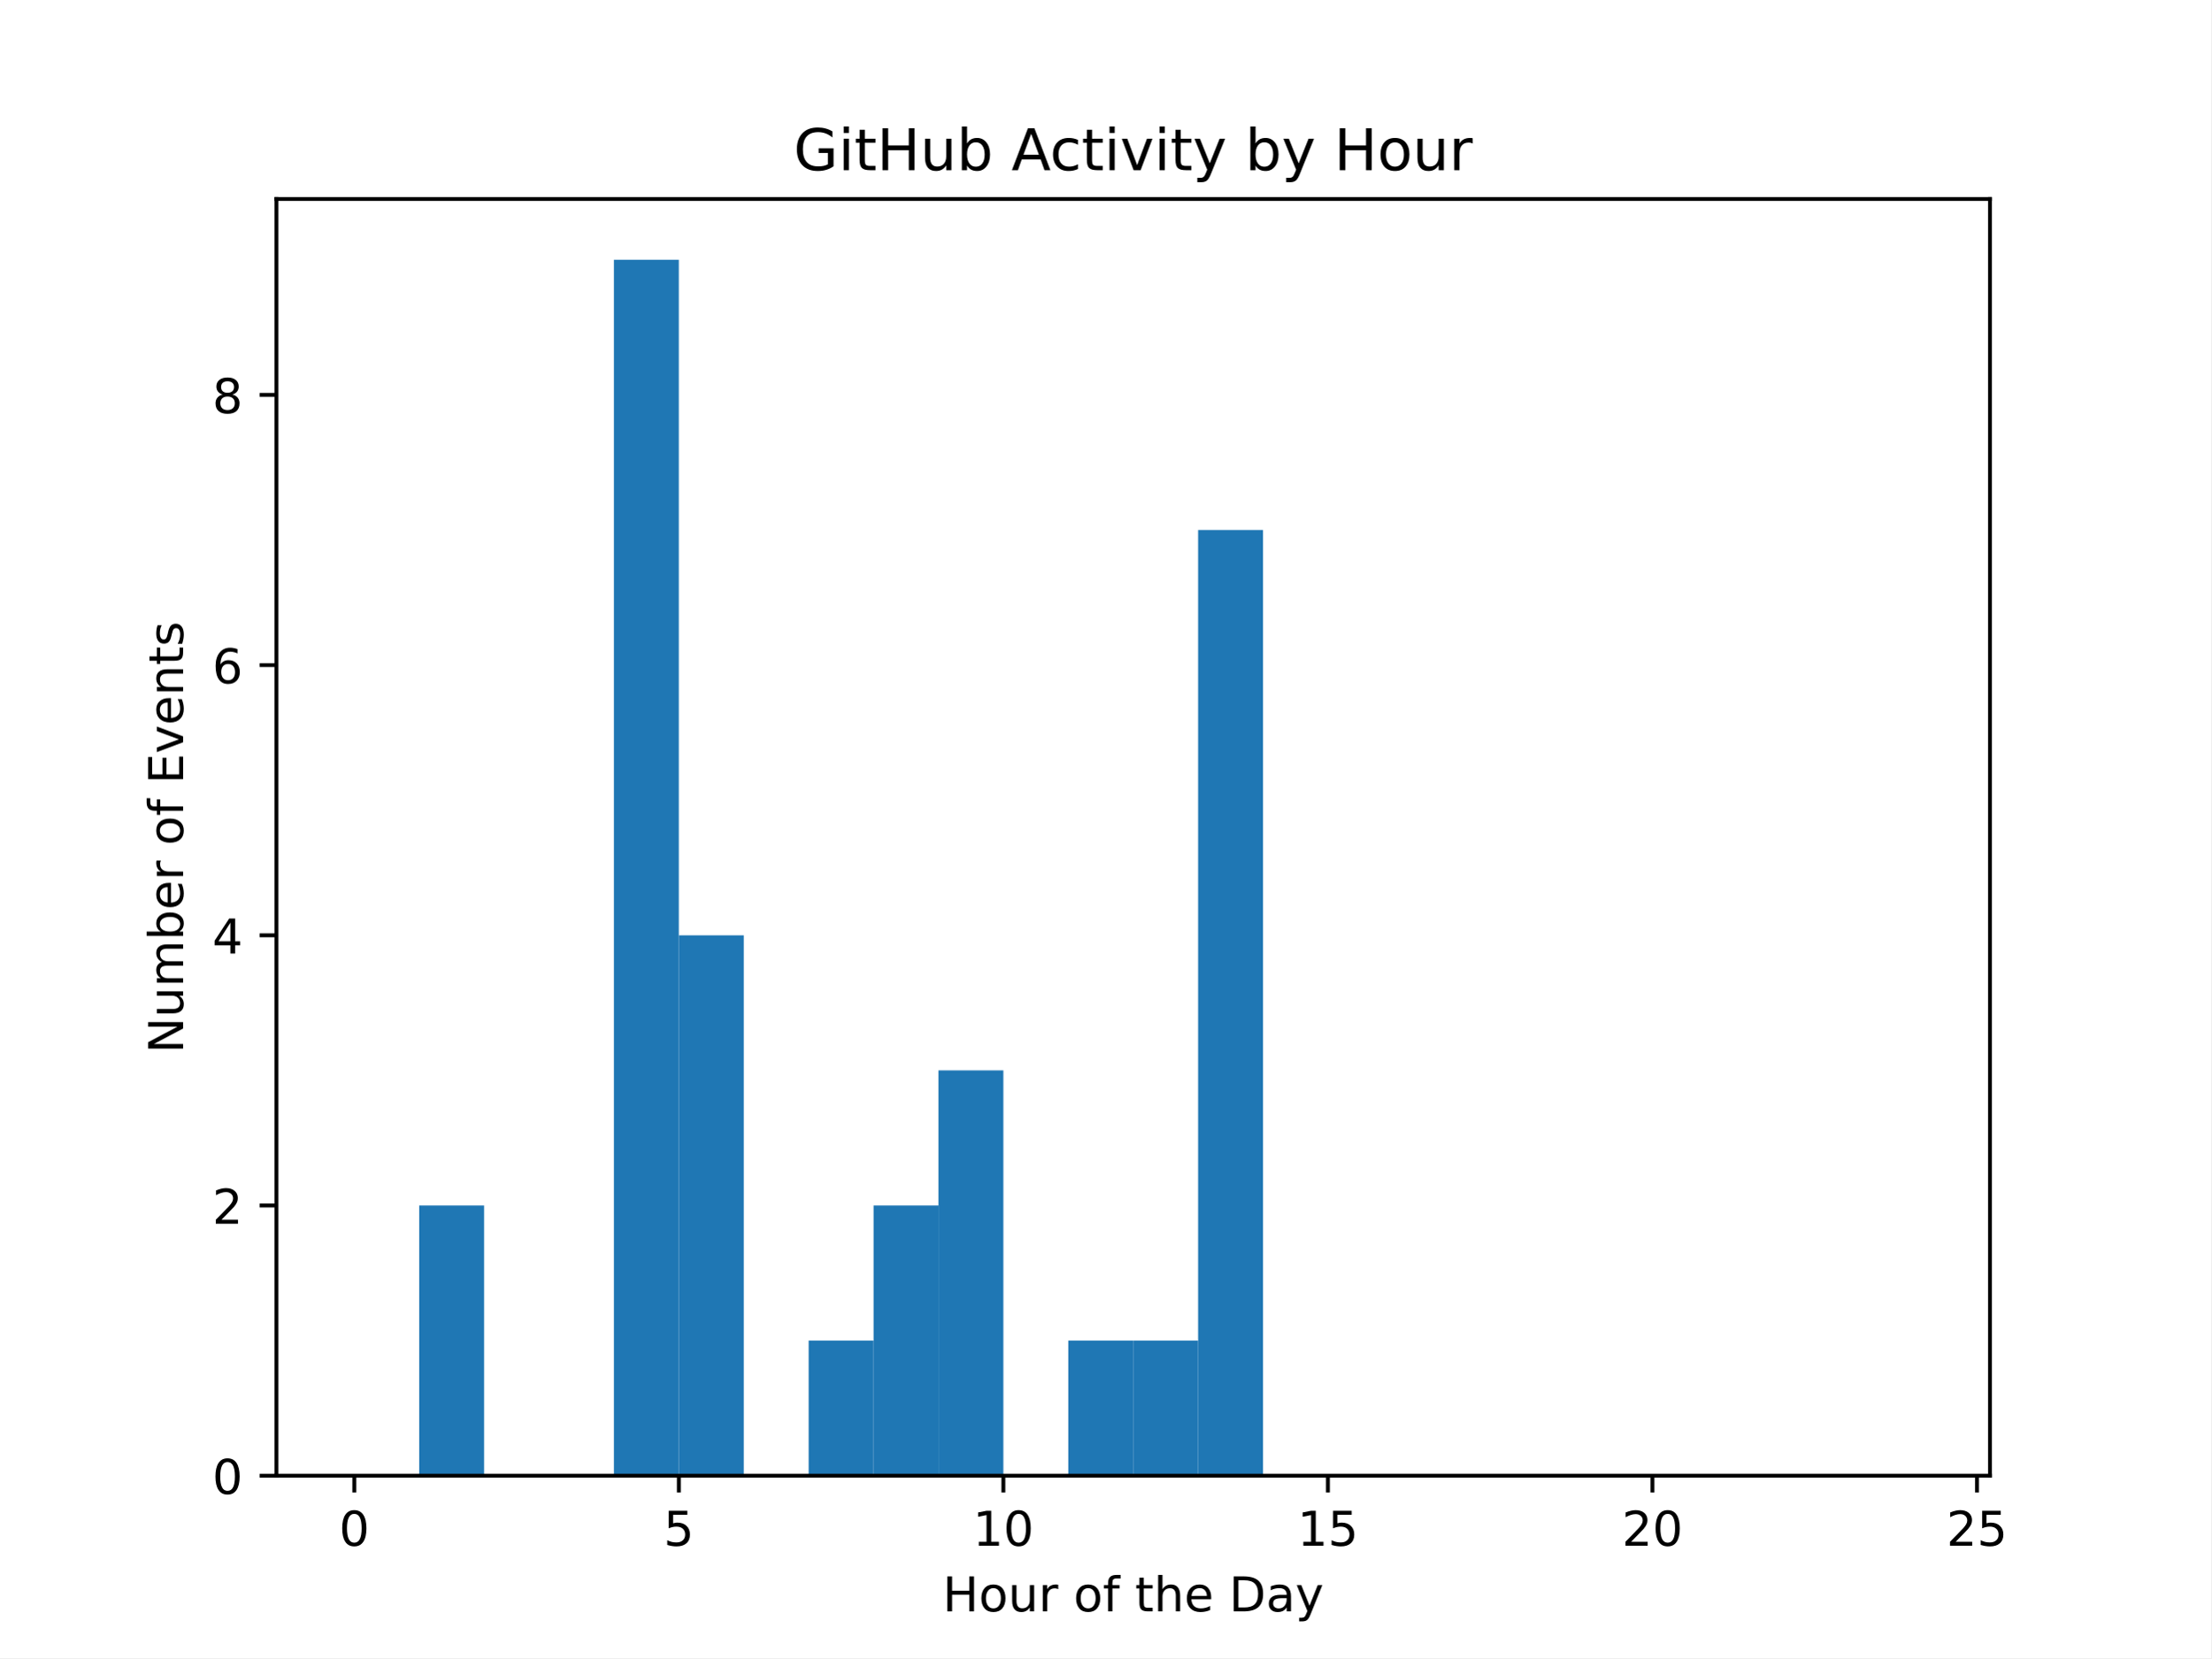
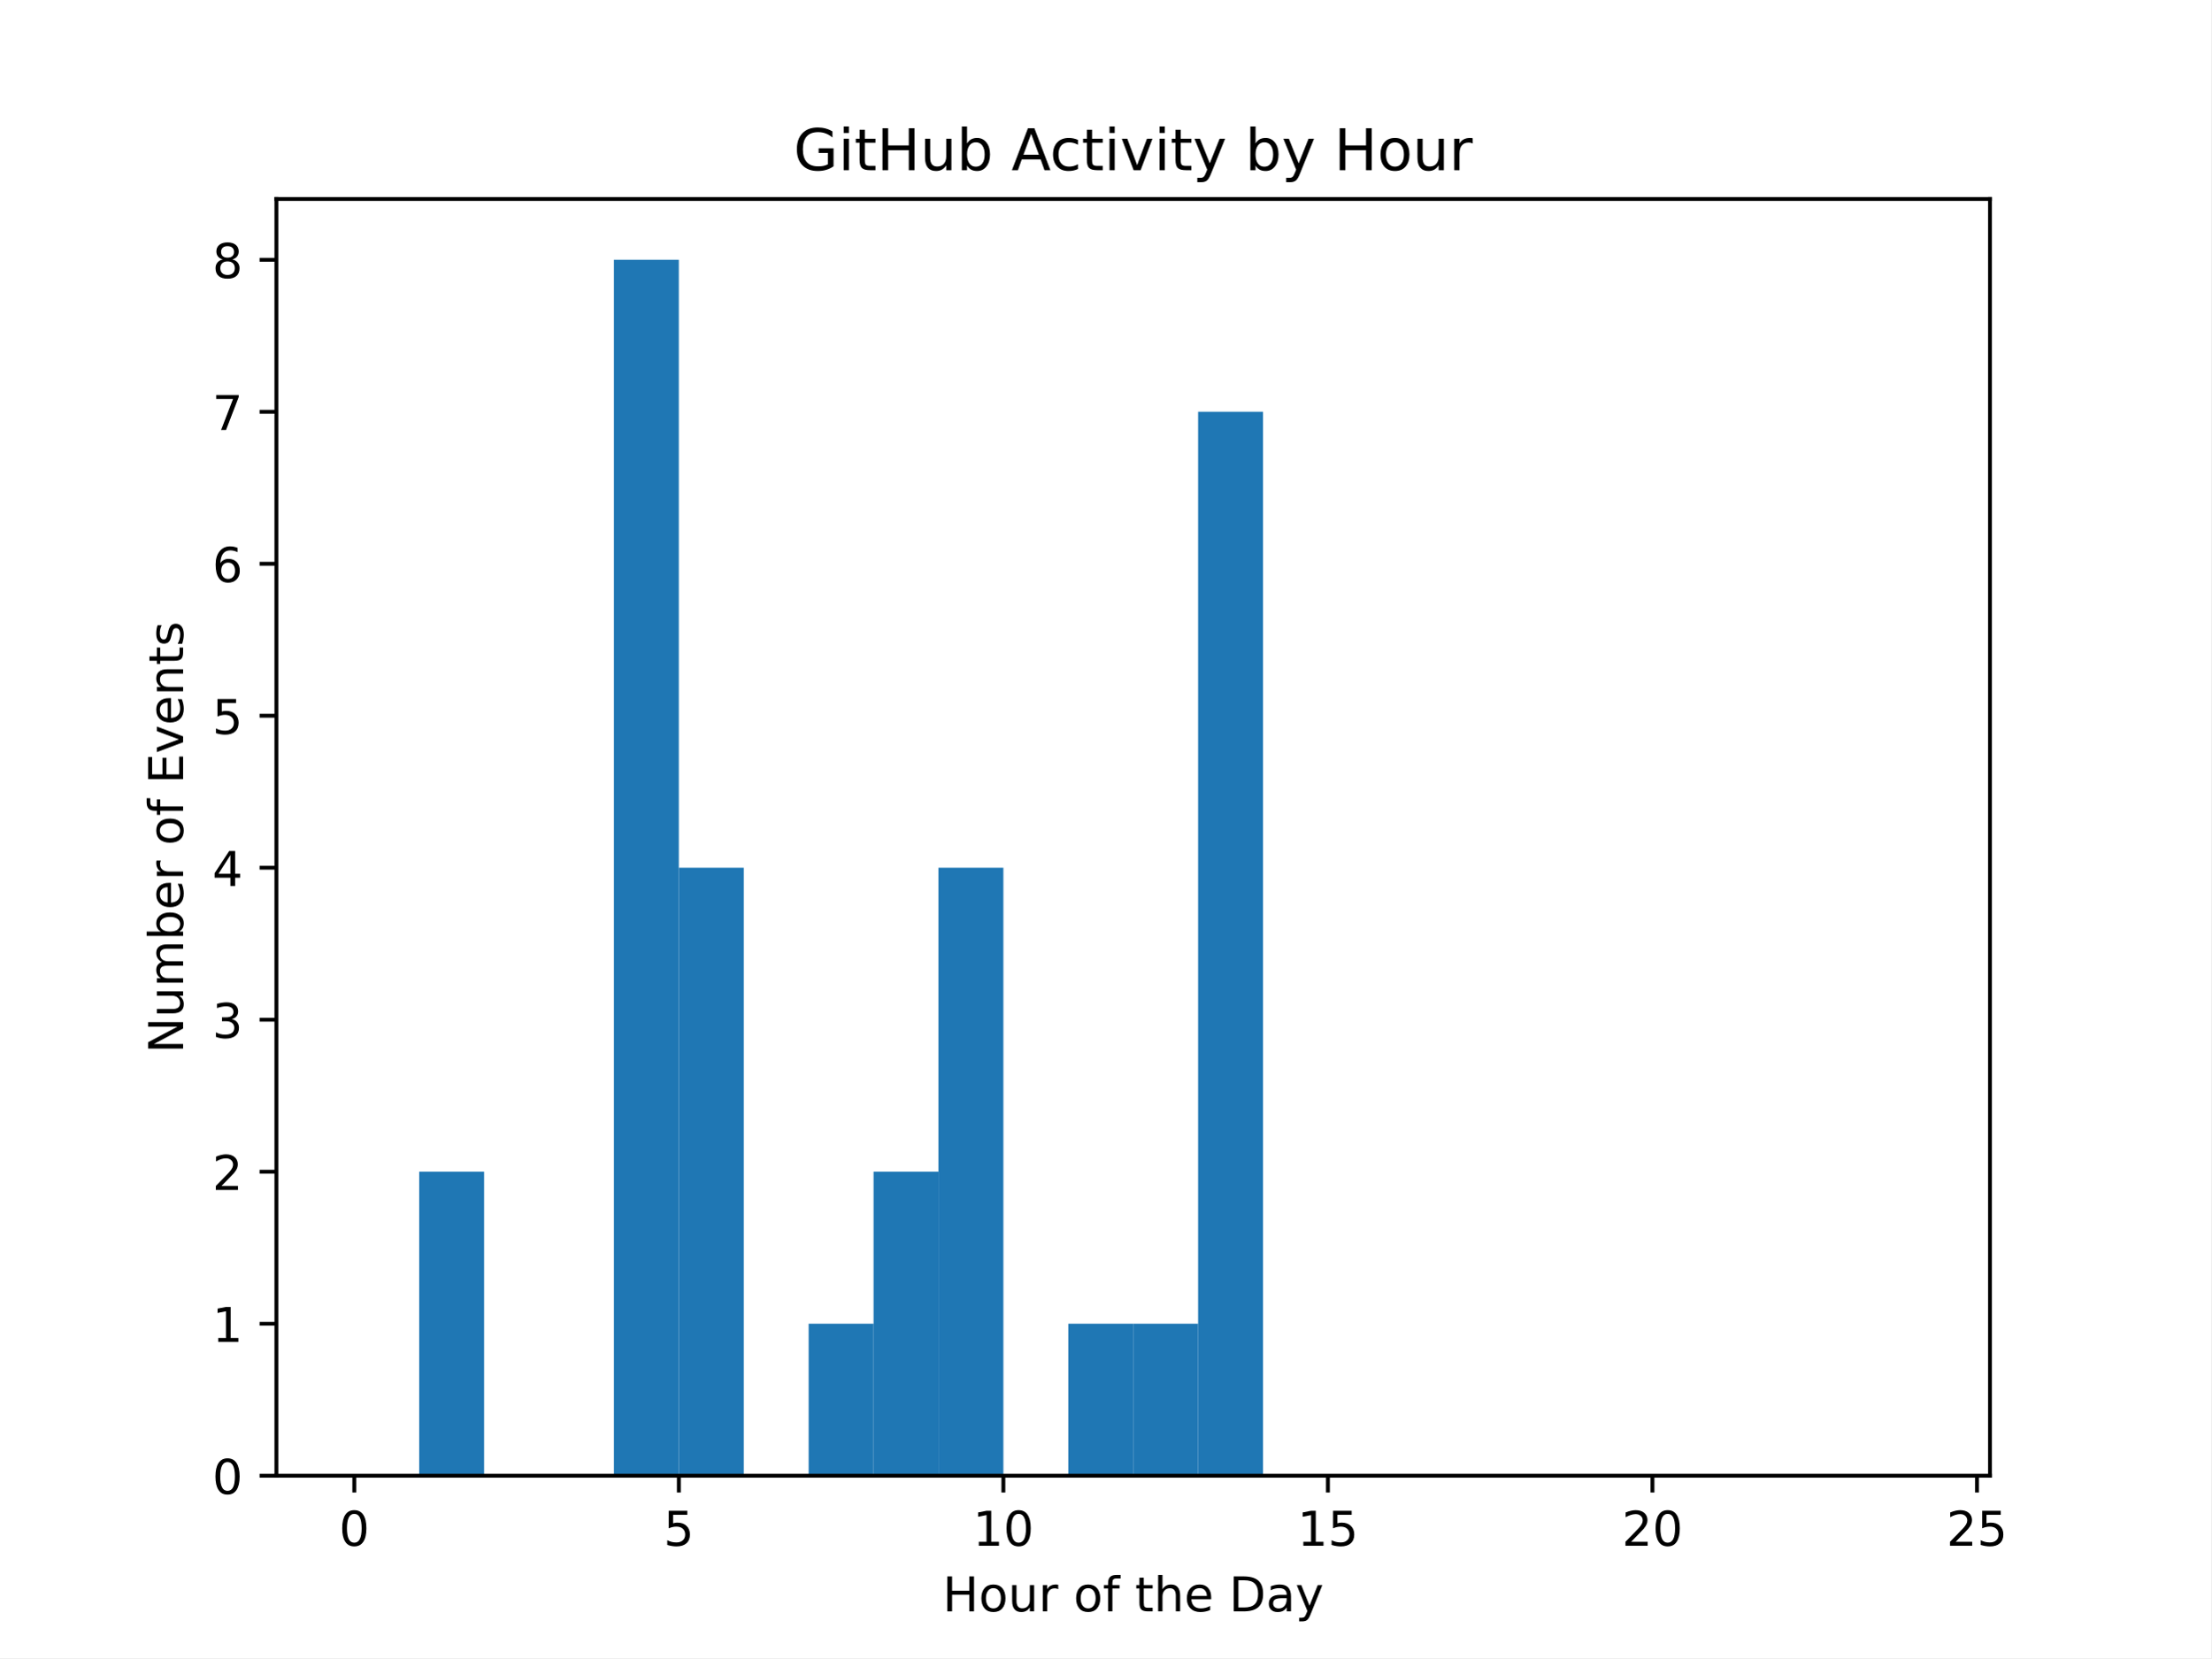
<svg xmlns="http://www.w3.org/2000/svg" xmlns:xlink="http://www.w3.org/1999/xlink" width="460.8pt" height="345.6pt" viewBox="0 0 460.8 345.6" version="1.1">
  <defs>
    <style type="text/css">*{stroke-linejoin: round; stroke-linecap: butt}</style>
  </defs>
  <g id="figure_1">
    <g id="patch_1">
      <path d="M 0 345.6  L 460.8 345.6  L 460.8 0  L 0 0  z " style="fill: #ffffff" />
    </g>
    <g id="axes_1">
      <g id="patch_2">
        <path d="M 57.6 307.584  L 414.72 307.584  L 414.72 41.472  L 57.6 41.472  z " style="fill: #ffffff" />
      </g>
      <g id="patch_3">
-         <path d="M 73.833 307.584  L 87.36 307.584  L 87.36 307.584  L 73.833 307.584  z " clip-path="url(#p305b2b4a0c)" style="fill: #1f77b4" />
+         <path d="M 73.833 307.584  L 87.36 307.584  L 87.36 307.584  L 73.833 307.584  z " clip-path="url(#p2281a3ee70)" style="fill: #1f77b4" />
      </g>
      <g id="patch_4">
-         <path d="M 87.36 307.584  L 100.887 307.584  L 100.887 251.264  L 87.36 251.264  z " clip-path="url(#p305b2b4a0c)" style="fill: #1f77b4" />
+         <path d="M 87.36 307.584  L 100.887 307.584  L 100.887 244.224  L 87.36 244.224  z " clip-path="url(#p2281a3ee70)" style="fill: #1f77b4" />
      </g>
      <g id="patch_5">
-         <path d="M 100.887 307.584  L 114.415 307.584  L 114.415 307.584  L 100.887 307.584  z " clip-path="url(#p305b2b4a0c)" style="fill: #1f77b4" />
+         <path d="M 100.887 307.584  L 114.415 307.584  L 114.415 307.584  L 100.887 307.584  z " clip-path="url(#p2281a3ee70)" style="fill: #1f77b4" />
      </g>
      <g id="patch_6">
-         <path d="M 114.415 307.584  L 127.942 307.584  L 127.942 307.584  L 114.415 307.584  z " clip-path="url(#p305b2b4a0c)" style="fill: #1f77b4" />
+         <path d="M 114.415 307.584  L 127.942 307.584  L 127.942 307.584  L 114.415 307.584  z " clip-path="url(#p2281a3ee70)" style="fill: #1f77b4" />
      </g>
      <g id="patch_7">
-         <path d="M 127.942 307.584  L 141.469 307.584  L 141.469 54.144  L 127.942 54.144  z " clip-path="url(#p305b2b4a0c)" style="fill: #1f77b4" />
+         <path d="M 127.942 307.584  L 141.469 307.584  L 141.469 54.144  L 127.942 54.144  z " clip-path="url(#p2281a3ee70)" style="fill: #1f77b4" />
      </g>
      <g id="patch_8">
-         <path d="M 141.469 307.584  L 154.996 307.584  L 154.996 194.944  L 141.469 194.944  z " clip-path="url(#p305b2b4a0c)" style="fill: #1f77b4" />
+         <path d="M 141.469 307.584  L 154.996 307.584  L 154.996 180.864  L 141.469 180.864  z " clip-path="url(#p2281a3ee70)" style="fill: #1f77b4" />
      </g>
      <g id="patch_9">
-         <path d="M 154.996 307.584  L 168.524 307.584  L 168.524 307.584  L 154.996 307.584  z " clip-path="url(#p305b2b4a0c)" style="fill: #1f77b4" />
+         <path d="M 154.996 307.584  L 168.524 307.584  L 168.524 307.584  L 154.996 307.584  z " clip-path="url(#p2281a3ee70)" style="fill: #1f77b4" />
      </g>
      <g id="patch_10">
-         <path d="M 168.524 307.584  L 182.051 307.584  L 182.051 279.424  L 168.524 279.424  z " clip-path="url(#p305b2b4a0c)" style="fill: #1f77b4" />
+         <path d="M 168.524 307.584  L 182.051 307.584  L 182.051 275.904  L 168.524 275.904  z " clip-path="url(#p2281a3ee70)" style="fill: #1f77b4" />
      </g>
      <g id="patch_11">
-         <path d="M 182.051 307.584  L 195.578 307.584  L 195.578 251.264  L 182.051 251.264  z " clip-path="url(#p305b2b4a0c)" style="fill: #1f77b4" />
+         <path d="M 182.051 307.584  L 195.578 307.584  L 195.578 244.224  L 182.051 244.224  z " clip-path="url(#p2281a3ee70)" style="fill: #1f77b4" />
      </g>
      <g id="patch_12">
-         <path d="M 195.578 307.584  L 209.105 307.584  L 209.105 223.104  L 195.578 223.104  z " clip-path="url(#p305b2b4a0c)" style="fill: #1f77b4" />
+         <path d="M 195.578 307.584  L 209.105 307.584  L 209.105 180.864  L 195.578 180.864  z " clip-path="url(#p2281a3ee70)" style="fill: #1f77b4" />
      </g>
      <g id="patch_13">
-         <path d="M 209.105 307.584  L 222.633 307.584  L 222.633 307.584  L 209.105 307.584  z " clip-path="url(#p305b2b4a0c)" style="fill: #1f77b4" />
+         <path d="M 209.105 307.584  L 222.633 307.584  L 222.633 307.584  L 209.105 307.584  z " clip-path="url(#p2281a3ee70)" style="fill: #1f77b4" />
      </g>
      <g id="patch_14">
-         <path d="M 222.633 307.584  L 236.16 307.584  L 236.16 279.424  L 222.633 279.424  z " clip-path="url(#p305b2b4a0c)" style="fill: #1f77b4" />
+         <path d="M 222.633 307.584  L 236.16 307.584  L 236.16 275.904  L 222.633 275.904  z " clip-path="url(#p2281a3ee70)" style="fill: #1f77b4" />
      </g>
      <g id="patch_15">
-         <path d="M 236.16 307.584  L 249.687 307.584  L 249.687 279.424  L 236.16 279.424  z " clip-path="url(#p305b2b4a0c)" style="fill: #1f77b4" />
+         <path d="M 236.16 307.584  L 249.687 307.584  L 249.687 275.904  L 236.16 275.904  z " clip-path="url(#p2281a3ee70)" style="fill: #1f77b4" />
      </g>
      <g id="patch_16">
-         <path d="M 249.687 307.584  L 263.215 307.584  L 263.215 110.464  L 249.687 110.464  z " clip-path="url(#p305b2b4a0c)" style="fill: #1f77b4" />
+         <path d="M 249.687 307.584  L 263.215 307.584  L 263.215 85.824  L 249.687 85.824  z " clip-path="url(#p2281a3ee70)" style="fill: #1f77b4" />
      </g>
      <g id="patch_17">
-         <path d="M 263.215 307.584  L 276.742 307.584  L 276.742 307.584  L 263.215 307.584  z " clip-path="url(#p305b2b4a0c)" style="fill: #1f77b4" />
+         <path d="M 263.215 307.584  L 276.742 307.584  L 276.742 307.584  L 263.215 307.584  z " clip-path="url(#p2281a3ee70)" style="fill: #1f77b4" />
      </g>
      <g id="patch_18">
-         <path d="M 276.742 307.584  L 290.269 307.584  L 290.269 307.584  L 276.742 307.584  z " clip-path="url(#p305b2b4a0c)" style="fill: #1f77b4" />
+         <path d="M 276.742 307.584  L 290.269 307.584  L 290.269 307.584  L 276.742 307.584  z " clip-path="url(#p2281a3ee70)" style="fill: #1f77b4" />
      </g>
      <g id="patch_19">
-         <path d="M 290.269 307.584  L 303.796 307.584  L 303.796 307.584  L 290.269 307.584  z " clip-path="url(#p305b2b4a0c)" style="fill: #1f77b4" />
+         <path d="M 290.269 307.584  L 303.796 307.584  L 303.796 307.584  L 290.269 307.584  z " clip-path="url(#p2281a3ee70)" style="fill: #1f77b4" />
      </g>
      <g id="patch_20">
-         <path d="M 303.796 307.584  L 317.324 307.584  L 317.324 307.584  L 303.796 307.584  z " clip-path="url(#p305b2b4a0c)" style="fill: #1f77b4" />
+         <path d="M 303.796 307.584  L 317.324 307.584  L 317.324 307.584  L 303.796 307.584  z " clip-path="url(#p2281a3ee70)" style="fill: #1f77b4" />
      </g>
      <g id="patch_21">
-         <path d="M 317.324 307.584  L 330.851 307.584  L 330.851 307.584  L 317.324 307.584  z " clip-path="url(#p305b2b4a0c)" style="fill: #1f77b4" />
+         <path d="M 317.324 307.584  L 330.851 307.584  L 330.851 307.584  L 317.324 307.584  z " clip-path="url(#p2281a3ee70)" style="fill: #1f77b4" />
      </g>
      <g id="patch_22">
-         <path d="M 330.851 307.584  L 344.378 307.584  L 344.378 307.584  L 330.851 307.584  z " clip-path="url(#p305b2b4a0c)" style="fill: #1f77b4" />
+         <path d="M 330.851 307.584  L 344.378 307.584  L 344.378 307.584  L 330.851 307.584  z " clip-path="url(#p2281a3ee70)" style="fill: #1f77b4" />
      </g>
      <g id="patch_23">
-         <path d="M 344.378 307.584  L 357.905 307.584  L 357.905 307.584  L 344.378 307.584  z " clip-path="url(#p305b2b4a0c)" style="fill: #1f77b4" />
+         <path d="M 344.378 307.584  L 357.905 307.584  L 357.905 307.584  L 344.378 307.584  z " clip-path="url(#p2281a3ee70)" style="fill: #1f77b4" />
      </g>
      <g id="patch_24">
-         <path d="M 357.905 307.584  L 371.433 307.584  L 371.433 307.584  L 357.905 307.584  z " clip-path="url(#p305b2b4a0c)" style="fill: #1f77b4" />
+         <path d="M 357.905 307.584  L 371.433 307.584  L 371.433 307.584  L 357.905 307.584  z " clip-path="url(#p2281a3ee70)" style="fill: #1f77b4" />
      </g>
      <g id="patch_25">
-         <path d="M 371.433 307.584  L 384.96 307.584  L 384.96 307.584  L 371.433 307.584  z " clip-path="url(#p305b2b4a0c)" style="fill: #1f77b4" />
+         <path d="M 371.433 307.584  L 384.96 307.584  L 384.96 307.584  L 371.433 307.584  z " clip-path="url(#p2281a3ee70)" style="fill: #1f77b4" />
      </g>
      <g id="patch_26">
-         <path d="M 384.96 307.584  L 398.487 307.584  L 398.487 307.584  L 384.96 307.584  z " clip-path="url(#p305b2b4a0c)" style="fill: #1f77b4" />
+         <path d="M 384.96 307.584  L 398.487 307.584  L 398.487 307.584  L 384.96 307.584  z " clip-path="url(#p2281a3ee70)" style="fill: #1f77b4" />
      </g>
      <g id="matplotlib.axis_1">
        <g id="xtick_1">
          <g id="line2d_1">
            <defs>
-               <path id="m14f759a7ec" d="M 0 0  L 0 3.5  " style="stroke: #000000; stroke-width: 0.8" />
+               <path id="mb189947cc0" d="M 0 0  L 0 3.5  " style="stroke: #000000; stroke-width: 0.8" />
            </defs>
            <g>
-               <use xlink:href="#m14f759a7ec" x="73.833" y="307.584" style="stroke: #000000; stroke-width: 0.8" />
+               <use xlink:href="#mb189947cc0" x="73.833" y="307.584" style="stroke: #000000; stroke-width: 0.8" />
            </g>
          </g>
          <g id="text_1">
            <g transform="translate(70.65148 322.1824) scale(0.1 -0.1)">
              <defs>
                <path id="DejaVuSans-30" d="M 2034 4250  Q 1547 4250 1301 3770  Q 1056 3291 1056 2328  Q 1056 1369 1301 889  Q 1547 409 2034 409  Q 2525 409 2770 889  Q 3016 1369 3016 2328  Q 3016 3291 2770 3770  Q 2525 4250 2034 4250  z M 2034 4750  Q 2819 4750 3233 4129  Q 3647 3509 3647 2328  Q 3647 1150 3233 529  Q 2819 -91 2034 -91  Q 1250 -91 836 529  Q 422 1150 422 2328  Q 422 3509 836 4129  Q 1250 4750 2034 4750  z " transform="scale(0.015625)" />
              </defs>
              <use xlink:href="#DejaVuSans-30" />
            </g>
          </g>
        </g>
        <g id="xtick_2">
          <g id="line2d_2">
            <g>
-               <use xlink:href="#m14f759a7ec" x="141.469" y="307.584" style="stroke: #000000; stroke-width: 0.8" />
+               <use xlink:href="#mb189947cc0" x="141.469" y="307.584" style="stroke: #000000; stroke-width: 0.8" />
            </g>
          </g>
          <g id="text_2">
            <g transform="translate(138.2878 322.1824) scale(0.1 -0.1)">
              <defs>
                <path id="DejaVuSans-35" d="M 691 4666  L 3169 4666  L 3169 4134  L 1269 4134  L 1269 2991  Q 1406 3038 1543 3061  Q 1681 3084 1819 3084  Q 2600 3084 3056 2656  Q 3513 2228 3513 1497  Q 3513 744 3044 326  Q 2575 -91 1722 -91  Q 1428 -91 1123 -41  Q 819 9 494 109  L 494 744  Q 775 591 1075 516  Q 1375 441 1709 441  Q 2250 441 2565 725  Q 2881 1009 2881 1497  Q 2881 1984 2565 2268  Q 2250 2553 1709 2553  Q 1456 2553 1204 2497  Q 953 2441 691 2322  L 691 4666  z " transform="scale(0.015625)" />
              </defs>
              <use xlink:href="#DejaVuSans-35" />
            </g>
          </g>
        </g>
        <g id="xtick_3">
          <g id="line2d_3">
            <g>
-               <use xlink:href="#m14f759a7ec" x="209.105" y="307.584" style="stroke: #000000; stroke-width: 0.8" />
+               <use xlink:href="#mb189947cc0" x="209.105" y="307.584" style="stroke: #000000; stroke-width: 0.8" />
            </g>
          </g>
          <g id="text_3">
            <g transform="translate(202.743 322.1824) scale(0.1 -0.1)">
              <defs>
                <path id="DejaVuSans-31" d="M 794 531  L 1825 531  L 1825 4091  L 703 3866  L 703 4441  L 1819 4666  L 2450 4666  L 2450 531  L 3481 531  L 3481 0  L 794 0  L 794 531  z " transform="scale(0.015625)" />
              </defs>
              <use xlink:href="#DejaVuSans-31" />
              <use xlink:href="#DejaVuSans-30" transform="translate(63.62305 0)" />
            </g>
          </g>
        </g>
        <g id="xtick_4">
          <g id="line2d_4">
            <g>
-               <use xlink:href="#m14f759a7ec" x="276.742" y="307.584" style="stroke: #000000; stroke-width: 0.8" />
+               <use xlink:href="#mb189947cc0" x="276.742" y="307.584" style="stroke: #000000; stroke-width: 0.8" />
            </g>
          </g>
          <g id="text_4">
            <g transform="translate(270.3793 322.1824) scale(0.1 -0.1)">
              <use xlink:href="#DejaVuSans-31" />
              <use xlink:href="#DejaVuSans-35" transform="translate(63.62305 0)" />
            </g>
          </g>
        </g>
        <g id="xtick_5">
          <g id="line2d_5">
            <g>
-               <use xlink:href="#m14f759a7ec" x="344.378" y="307.584" style="stroke: #000000; stroke-width: 0.8" />
+               <use xlink:href="#mb189947cc0" x="344.378" y="307.584" style="stroke: #000000; stroke-width: 0.8" />
            </g>
          </g>
          <g id="text_5">
            <g transform="translate(338.0157 322.1824) scale(0.1 -0.1)">
              <defs>
                <path id="DejaVuSans-32" d="M 1228 531  L 3431 531  L 3431 0  L 469 0  L 469 531  Q 828 903 1448 1529  Q 2069 2156 2228 2338  Q 2531 2678 2651 2914  Q 2772 3150 2772 3378  Q 2772 3750 2511 3984  Q 2250 4219 1831 4219  Q 1534 4219 1204 4116  Q 875 4013 500 3803  L 500 4441  Q 881 4594 1212 4672  Q 1544 4750 1819 4750  Q 2544 4750 2975 4387  Q 3406 4025 3406 3419  Q 3406 3131 3298 2873  Q 3191 2616 2906 2266  Q 2828 2175 2409 1742  Q 1991 1309 1228 531  z " transform="scale(0.015625)" />
              </defs>
              <use xlink:href="#DejaVuSans-32" />
              <use xlink:href="#DejaVuSans-30" transform="translate(63.62305 0)" />
            </g>
          </g>
        </g>
        <g id="xtick_6">
          <g id="line2d_6">
            <g>
-               <use xlink:href="#m14f759a7ec" x="412.015" y="307.584" style="stroke: #000000; stroke-width: 0.8" />
+               <use xlink:href="#mb189947cc0" x="412.015" y="307.584" style="stroke: #000000; stroke-width: 0.8" />
            </g>
          </g>
          <g id="text_6">
            <g transform="translate(405.652 322.1824) scale(0.1 -0.1)">
              <use xlink:href="#DejaVuSans-32" />
              <use xlink:href="#DejaVuSans-35" transform="translate(63.62305 0)" />
            </g>
          </g>
        </g>
        <g id="text_7">
          <g transform="translate(196.4506 335.8606) scale(0.1 -0.1)">
            <defs>
              <path id="DejaVuSans-48" d="M 628 4666  L 1259 4666  L 1259 2753  L 3553 2753  L 3553 4666  L 4184 4666  L 4184 0  L 3553 0  L 3553 2222  L 1259 2222  L 1259 0  L 628 0  L 628 4666  z " transform="scale(0.015625)" />
              <path id="DejaVuSans-6f" d="M 1959 3097  Q 1497 3097 1228 2736  Q 959 2375 959 1747  Q 959 1119 1226 758  Q 1494 397 1959 397  Q 2419 397 2687 759  Q 2956 1122 2956 1747  Q 2956 2369 2687 2733  Q 2419 3097 1959 3097  z M 1959 3584  Q 2709 3584 3137 3096  Q 3566 2609 3566 1747  Q 3566 888 3137 398  Q 2709 -91 1959 -91  Q 1206 -91 779 398  Q 353 888 353 1747  Q 353 2609 779 3096  Q 1206 3584 1959 3584  z " transform="scale(0.015625)" />
              <path id="DejaVuSans-75" d="M 544 1381  L 544 3500  L 1119 3500  L 1119 1403  Q 1119 906 1312 657  Q 1506 409 1894 409  Q 2359 409 2629 706  Q 2900 1003 2900 1516  L 2900 3500  L 3475 3500  L 3475 0  L 2900 0  L 2900 538  Q 2691 219 2414 64  Q 2138 -91 1772 -91  Q 1169 -91 856 284  Q 544 659 544 1381  z M 1991 3584  L 1991 3584  z " transform="scale(0.015625)" />
              <path id="DejaVuSans-72" d="M 2631 2963  Q 2534 3019 2420 3045  Q 2306 3072 2169 3072  Q 1681 3072 1420 2755  Q 1159 2438 1159 1844  L 1159 0  L 581 0  L 581 3500  L 1159 3500  L 1159 2956  Q 1341 3275 1631 3429  Q 1922 3584 2338 3584  Q 2397 3584 2469 3576  Q 2541 3569 2628 3553  L 2631 2963  z " transform="scale(0.015625)" />
              <path id="DejaVuSans-20" transform="scale(0.015625)" />
              <path id="DejaVuSans-66" d="M 2375 4863  L 2375 4384  L 1825 4384  Q 1516 4384 1395 4259  Q 1275 4134 1275 3809  L 1275 3500  L 2222 3500  L 2222 3053  L 1275 3053  L 1275 0  L 697 0  L 697 3053  L 147 3053  L 147 3500  L 697 3500  L 697 3744  Q 697 4328 969 4595  Q 1241 4863 1831 4863  L 2375 4863  z " transform="scale(0.015625)" />
              <path id="DejaVuSans-74" d="M 1172 4494  L 1172 3500  L 2356 3500  L 2356 3053  L 1172 3053  L 1172 1153  Q 1172 725 1289 603  Q 1406 481 1766 481  L 2356 481  L 2356 0  L 1766 0  Q 1100 0 847 248  Q 594 497 594 1153  L 594 3053  L 172 3053  L 172 3500  L 594 3500  L 594 4494  L 1172 4494  z " transform="scale(0.015625)" />
              <path id="DejaVuSans-68" d="M 3513 2113  L 3513 0  L 2938 0  L 2938 2094  Q 2938 2591 2744 2837  Q 2550 3084 2163 3084  Q 1697 3084 1428 2787  Q 1159 2491 1159 1978  L 1159 0  L 581 0  L 581 4863  L 1159 4863  L 1159 2956  Q 1366 3272 1645 3428  Q 1925 3584 2291 3584  Q 2894 3584 3203 3211  Q 3513 2838 3513 2113  z " transform="scale(0.015625)" />
              <path id="DejaVuSans-65" d="M 3597 1894  L 3597 1613  L 953 1613  Q 991 1019 1311 708  Q 1631 397 2203 397  Q 2534 397 2845 478  Q 3156 559 3463 722  L 3463 178  Q 3153 47 2828 -22  Q 2503 -91 2169 -91  Q 1331 -91 842 396  Q 353 884 353 1716  Q 353 2575 817 3079  Q 1281 3584 2069 3584  Q 2775 3584 3186 3129  Q 3597 2675 3597 1894  z M 3022 2063  Q 3016 2534 2758 2815  Q 2500 3097 2075 3097  Q 1594 3097 1305 2825  Q 1016 2553 972 2059  L 3022 2063  z " transform="scale(0.015625)" />
              <path id="DejaVuSans-44" d="M 1259 4147  L 1259 519  L 2022 519  Q 2988 519 3436 956  Q 3884 1394 3884 2338  Q 3884 3275 3436 3711  Q 2988 4147 2022 4147  L 1259 4147  z M 628 4666  L 1925 4666  Q 3281 4666 3915 4102  Q 4550 3538 4550 2338  Q 4550 1131 3912 565  Q 3275 0 1925 0  L 628 0  L 628 4666  z " transform="scale(0.015625)" />
              <path id="DejaVuSans-61" d="M 2194 1759  Q 1497 1759 1228 1600  Q 959 1441 959 1056  Q 959 750 1161 570  Q 1363 391 1709 391  Q 2188 391 2477 730  Q 2766 1069 2766 1631  L 2766 1759  L 2194 1759  z M 3341 1997  L 3341 0  L 2766 0  L 2766 531  Q 2569 213 2275 61  Q 1981 -91 1556 -91  Q 1019 -91 701 211  Q 384 513 384 1019  Q 384 1609 779 1909  Q 1175 2209 1959 2209  L 2766 2209  L 2766 2266  Q 2766 2663 2505 2880  Q 2244 3097 1772 3097  Q 1472 3097 1187 3025  Q 903 2953 641 2809  L 641 3341  Q 956 3463 1253 3523  Q 1550 3584 1831 3584  Q 2591 3584 2966 3190  Q 3341 2797 3341 1997  z " transform="scale(0.015625)" />
              <path id="DejaVuSans-79" d="M 2059 -325  Q 1816 -950 1584 -1140  Q 1353 -1331 966 -1331  L 506 -1331  L 506 -850  L 844 -850  Q 1081 -850 1212 -737  Q 1344 -625 1503 -206  L 1606 56  L 191 3500  L 800 3500  L 1894 763  L 2988 3500  L 3597 3500  L 2059 -325  z " transform="scale(0.015625)" />
            </defs>
            <use xlink:href="#DejaVuSans-48" />
            <use xlink:href="#DejaVuSans-6f" transform="translate(75.19531 0)" />
            <use xlink:href="#DejaVuSans-75" transform="translate(136.377 0)" />
            <use xlink:href="#DejaVuSans-72" transform="translate(199.7559 0)" />
            <use xlink:href="#DejaVuSans-20" transform="translate(240.8691 0)" />
            <use xlink:href="#DejaVuSans-6f" transform="translate(272.6562 0)" />
            <use xlink:href="#DejaVuSans-66" transform="translate(333.8379 0)" />
            <use xlink:href="#DejaVuSans-20" transform="translate(369.043 0)" />
            <use xlink:href="#DejaVuSans-74" transform="translate(400.8301 0)" />
            <use xlink:href="#DejaVuSans-68" transform="translate(440.0391 0)" />
            <use xlink:href="#DejaVuSans-65" transform="translate(503.418 0)" />
            <use xlink:href="#DejaVuSans-20" transform="translate(564.9414 0)" />
            <use xlink:href="#DejaVuSans-44" transform="translate(596.7285 0)" />
            <use xlink:href="#DejaVuSans-61" transform="translate(673.7305 0)" />
            <use xlink:href="#DejaVuSans-79" transform="translate(735.0098 0)" />
          </g>
        </g>
      </g>
      <g id="matplotlib.axis_2">
        <g id="ytick_1">
          <g id="line2d_7">
            <defs>
-               <path id="m44bbbebaf7" d="M 0 0  L -3.5 0  " style="stroke: #000000; stroke-width: 0.8" />
+               <path id="ma84437fd7f" d="M 0 0  L -3.5 0  " style="stroke: #000000; stroke-width: 0.8" />
            </defs>
            <g>
-               <use xlink:href="#m44bbbebaf7" x="57.6" y="307.584" style="stroke: #000000; stroke-width: 0.8" />
+               <use xlink:href="#ma84437fd7f" x="57.6" y="307.584" style="stroke: #000000; stroke-width: 0.8" />
            </g>
          </g>
          <g id="text_8">
            <g transform="translate(44.2375 311.3832) scale(0.1 -0.1)">
              <use xlink:href="#DejaVuSans-30" />
            </g>
          </g>
        </g>
        <g id="ytick_2">
          <g id="line2d_8">
            <g>
-               <use xlink:href="#m44bbbebaf7" x="57.6" y="251.264" style="stroke: #000000; stroke-width: 0.8" />
+               <use xlink:href="#ma84437fd7f" x="57.6" y="275.904" style="stroke: #000000; stroke-width: 0.8" />
            </g>
          </g>
          <g id="text_9">
-             <g transform="translate(44.2375 255.0632) scale(0.1 -0.1)">
-               <use xlink:href="#DejaVuSans-32" />
+             <g transform="translate(44.2375 279.7032) scale(0.1 -0.1)">
+               <use xlink:href="#DejaVuSans-31" />
            </g>
          </g>
        </g>
        <g id="ytick_3">
          <g id="line2d_9">
            <g>
-               <use xlink:href="#m44bbbebaf7" x="57.6" y="194.944" style="stroke: #000000; stroke-width: 0.8" />
+               <use xlink:href="#ma84437fd7f" x="57.6" y="244.224" style="stroke: #000000; stroke-width: 0.8" />
            </g>
          </g>
          <g id="text_10">
-             <g transform="translate(44.2375 198.7432) scale(0.1 -0.1)">
-               <defs>
-                 <path id="DejaVuSans-34" d="M 2419 4116  L 825 1625  L 2419 1625  L 2419 4116  z M 2253 4666  L 3047 4666  L 3047 1625  L 3713 1625  L 3713 1100  L 3047 1100  L 3047 0  L 2419 0  L 2419 1100  L 313 1100  L 313 1709  L 2253 4666  z " transform="scale(0.015625)" />
-               </defs>
-               <use xlink:href="#DejaVuSans-34" />
+             <g transform="translate(44.2375 248.0232) scale(0.1 -0.1)">
+               <use xlink:href="#DejaVuSans-32" />
            </g>
          </g>
        </g>
        <g id="ytick_4">
          <g id="line2d_10">
            <g>
-               <use xlink:href="#m44bbbebaf7" x="57.6" y="138.624" style="stroke: #000000; stroke-width: 0.8" />
+               <use xlink:href="#ma84437fd7f" x="57.6" y="212.544" style="stroke: #000000; stroke-width: 0.8" />
            </g>
          </g>
          <g id="text_11">
-             <g transform="translate(44.2375 142.4232) scale(0.1 -0.1)">
-               <defs>
-                 <path id="DejaVuSans-36" d="M 2113 2584  Q 1688 2584 1439 2293  Q 1191 2003 1191 1497  Q 1191 994 1439 701  Q 1688 409 2113 409  Q 2538 409 2786 701  Q 3034 994 3034 1497  Q 3034 2003 2786 2293  Q 2538 2584 2113 2584  z M 3366 4563  L 3366 3988  Q 3128 4100 2886 4159  Q 2644 4219 2406 4219  Q 1781 4219 1451 3797  Q 1122 3375 1075 2522  Q 1259 2794 1537 2939  Q 1816 3084 2150 3084  Q 2853 3084 3261 2657  Q 3669 2231 3669 1497  Q 3669 778 3244 343  Q 2819 -91 2113 -91  Q 1303 -91 875 529  Q 447 1150 447 2328  Q 447 3434 972 4092  Q 1497 4750 2381 4750  Q 2619 4750 2861 4703  Q 3103 4656 3366 4563  z " transform="scale(0.015625)" />
-               </defs>
-               <use xlink:href="#DejaVuSans-36" />
+             <g transform="translate(44.2375 216.3432) scale(0.1 -0.1)">
+               <defs>
+                 <path id="DejaVuSans-33" d="M 2597 2516  Q 3050 2419 3304 2112  Q 3559 1806 3559 1356  Q 3559 666 3084 287  Q 2609 -91 1734 -91  Q 1441 -91 1130 -33  Q 819 25 488 141  L 488 750  Q 750 597 1062 519  Q 1375 441 1716 441  Q 2309 441 2620 675  Q 2931 909 2931 1356  Q 2931 1769 2642 2001  Q 2353 2234 1838 2234  L 1294 2234  L 1294 2753  L 1863 2753  Q 2328 2753 2575 2939  Q 2822 3125 2822 3475  Q 2822 3834 2567 4026  Q 2313 4219 1838 4219  Q 1578 4219 1281 4162  Q 984 4106 628 3988  L 628 4550  Q 988 4650 1302 4700  Q 1616 4750 1894 4750  Q 2613 4750 3031 4423  Q 3450 4097 3450 3541  Q 3450 3153 3228 2886  Q 3006 2619 2597 2516  z " transform="scale(0.015625)" />
+               </defs>
+               <use xlink:href="#DejaVuSans-33" />
            </g>
          </g>
        </g>
        <g id="ytick_5">
          <g id="line2d_11">
            <g>
-               <use xlink:href="#m44bbbebaf7" x="57.6" y="82.304" style="stroke: #000000; stroke-width: 0.8" />
+               <use xlink:href="#ma84437fd7f" x="57.6" y="180.864" style="stroke: #000000; stroke-width: 0.8" />
            </g>
          </g>
          <g id="text_12">
-             <g transform="translate(44.2375 86.10322) scale(0.1 -0.1)">
+             <g transform="translate(44.2375 184.6632) scale(0.1 -0.1)">
+               <defs>
+                 <path id="DejaVuSans-34" d="M 2419 4116  L 825 1625  L 2419 1625  L 2419 4116  z M 2253 4666  L 3047 4666  L 3047 1625  L 3713 1625  L 3713 1100  L 3047 1100  L 3047 0  L 2419 0  L 2419 1100  L 313 1100  L 313 1709  L 2253 4666  z " transform="scale(0.015625)" />
+               </defs>
+               <use xlink:href="#DejaVuSans-34" />
+             </g>
+           </g>
+         </g>
+         <g id="ytick_6">
+           <g id="line2d_12">
+             <g>
+               <use xlink:href="#ma84437fd7f" x="57.6" y="149.184" style="stroke: #000000; stroke-width: 0.8" />
+             </g>
+           </g>
+           <g id="text_13">
+             <g transform="translate(44.2375 152.9832) scale(0.1 -0.1)">
+               <use xlink:href="#DejaVuSans-35" />
+             </g>
+           </g>
+         </g>
+         <g id="ytick_7">
+           <g id="line2d_13">
+             <g>
+               <use xlink:href="#ma84437fd7f" x="57.6" y="117.504" style="stroke: #000000; stroke-width: 0.8" />
+             </g>
+           </g>
+           <g id="text_14">
+             <g transform="translate(44.2375 121.3032) scale(0.1 -0.1)">
+               <defs>
+                 <path id="DejaVuSans-36" d="M 2113 2584  Q 1688 2584 1439 2293  Q 1191 2003 1191 1497  Q 1191 994 1439 701  Q 1688 409 2113 409  Q 2538 409 2786 701  Q 3034 994 3034 1497  Q 3034 2003 2786 2293  Q 2538 2584 2113 2584  z M 3366 4563  L 3366 3988  Q 3128 4100 2886 4159  Q 2644 4219 2406 4219  Q 1781 4219 1451 3797  Q 1122 3375 1075 2522  Q 1259 2794 1537 2939  Q 1816 3084 2150 3084  Q 2853 3084 3261 2657  Q 3669 2231 3669 1497  Q 3669 778 3244 343  Q 2819 -91 2113 -91  Q 1303 -91 875 529  Q 447 1150 447 2328  Q 447 3434 972 4092  Q 1497 4750 2381 4750  Q 2619 4750 2861 4703  Q 3103 4656 3366 4563  z " transform="scale(0.015625)" />
+               </defs>
+               <use xlink:href="#DejaVuSans-36" />
+             </g>
+           </g>
+         </g>
+         <g id="ytick_8">
+           <g id="line2d_14">
+             <g>
+               <use xlink:href="#ma84437fd7f" x="57.6" y="85.824" style="stroke: #000000; stroke-width: 0.8" />
+             </g>
+           </g>
+           <g id="text_15">
+             <g transform="translate(44.2375 89.62322) scale(0.1 -0.1)">
+               <defs>
+                 <path id="DejaVuSans-37" d="M 525 4666  L 3525 4666  L 3525 4397  L 1831 0  L 1172 0  L 2766 4134  L 525 4134  L 525 4666  z " transform="scale(0.015625)" />
+               </defs>
+               <use xlink:href="#DejaVuSans-37" />
+             </g>
+           </g>
+         </g>
+         <g id="ytick_9">
+           <g id="line2d_15">
+             <g>
+               <use xlink:href="#ma84437fd7f" x="57.6" y="54.144" style="stroke: #000000; stroke-width: 0.8" />
+             </g>
+           </g>
+           <g id="text_16">
+             <g transform="translate(44.2375 57.94322) scale(0.1 -0.1)">
              <defs>
                <path id="DejaVuSans-38" d="M 2034 2216  Q 1584 2216 1326 1975  Q 1069 1734 1069 1313  Q 1069 891 1326 650  Q 1584 409 2034 409  Q 2484 409 2743 651  Q 3003 894 3003 1313  Q 3003 1734 2745 1975  Q 2488 2216 2034 2216  z M 1403 2484  Q 997 2584 770 2862  Q 544 3141 544 3541  Q 544 4100 942 4425  Q 1341 4750 2034 4750  Q 2731 4750 3128 4425  Q 3525 4100 3525 3541  Q 3525 3141 3298 2862  Q 3072 2584 2669 2484  Q 3125 2378 3379 2068  Q 3634 1759 3634 1313  Q 3634 634 3220 271  Q 2806 -91 2034 -91  Q 1263 -91 848 271  Q 434 634 434 1313  Q 434 1759 690 2068  Q 947 2378 1403 2484  z M 1172 3481  Q 1172 3119 1398 2916  Q 1625 2713 2034 2713  Q 2441 2713 2670 2916  Q 2900 3119 2900 3481  Q 2900 3844 2670 4047  Q 2441 4250 2034 4250  Q 1625 4250 1398 4047  Q 1172 3844 1172 3481  z " transform="scale(0.015625)" />
              </defs>
              <use xlink:href="#DejaVuSans-38" />
            </g>
          </g>
        </g>
-         <g id="text_13">
+         <g id="text_17">
          <g transform="translate(38.15781 219.5405) rotate(-90) scale(0.1 -0.1)">
            <defs>
              <path id="DejaVuSans-4e" d="M 628 4666  L 1478 4666  L 3547 763  L 3547 4666  L 4159 4666  L 4159 0  L 3309 0  L 1241 3903  L 1241 0  L 628 0  L 628 4666  z " transform="scale(0.015625)" />
              <path id="DejaVuSans-6d" d="M 3328 2828  Q 3544 3216 3844 3400  Q 4144 3584 4550 3584  Q 5097 3584 5394 3201  Q 5691 2819 5691 2113  L 5691 0  L 5113 0  L 5113 2094  Q 5113 2597 4934 2840  Q 4756 3084 4391 3084  Q 3944 3084 3684 2787  Q 3425 2491 3425 1978  L 3425 0  L 2847 0  L 2847 2094  Q 2847 2600 2669 2842  Q 2491 3084 2119 3084  Q 1678 3084 1418 2786  Q 1159 2488 1159 1978  L 1159 0  L 581 0  L 581 3500  L 1159 3500  L 1159 2956  Q 1356 3278 1631 3431  Q 1906 3584 2284 3584  Q 2666 3584 2933 3390  Q 3200 3197 3328 2828  z " transform="scale(0.015625)" />
              <path id="DejaVuSans-62" d="M 3116 1747  Q 3116 2381 2855 2742  Q 2594 3103 2138 3103  Q 1681 3103 1420 2742  Q 1159 2381 1159 1747  Q 1159 1113 1420 752  Q 1681 391 2138 391  Q 2594 391 2855 752  Q 3116 1113 3116 1747  z M 1159 2969  Q 1341 3281 1617 3432  Q 1894 3584 2278 3584  Q 2916 3584 3314 3078  Q 3713 2572 3713 1747  Q 3713 922 3314 415  Q 2916 -91 2278 -91  Q 1894 -91 1617 61  Q 1341 213 1159 525  L 1159 0  L 581 0  L 581 4863  L 1159 4863  L 1159 2969  z " transform="scale(0.015625)" />
              <path id="DejaVuSans-45" d="M 628 4666  L 3578 4666  L 3578 4134  L 1259 4134  L 1259 2753  L 3481 2753  L 3481 2222  L 1259 2222  L 1259 531  L 3634 531  L 3634 0  L 628 0  L 628 4666  z " transform="scale(0.015625)" />
              <path id="DejaVuSans-76" d="M 191 3500  L 800 3500  L 1894 563  L 2988 3500  L 3597 3500  L 2284 0  L 1503 0  L 191 3500  z " transform="scale(0.015625)" />
              <path id="DejaVuSans-6e" d="M 3513 2113  L 3513 0  L 2938 0  L 2938 2094  Q 2938 2591 2744 2837  Q 2550 3084 2163 3084  Q 1697 3084 1428 2787  Q 1159 2491 1159 1978  L 1159 0  L 581 0  L 581 3500  L 1159 3500  L 1159 2956  Q 1366 3272 1645 3428  Q 1925 3584 2291 3584  Q 2894 3584 3203 3211  Q 3513 2838 3513 2113  z " transform="scale(0.015625)" />
              <path id="DejaVuSans-73" d="M 2834 3397  L 2834 2853  Q 2591 2978 2328 3040  Q 2066 3103 1784 3103  Q 1356 3103 1142 2972  Q 928 2841 928 2578  Q 928 2378 1081 2264  Q 1234 2150 1697 2047  L 1894 2003  Q 2506 1872 2764 1633  Q 3022 1394 3022 966  Q 3022 478 2636 193  Q 2250 -91 1575 -91  Q 1294 -91 989 -36  Q 684 19 347 128  L 347 722  Q 666 556 975 473  Q 1284 391 1588 391  Q 1994 391 2212 530  Q 2431 669 2431 922  Q 2431 1156 2273 1281  Q 2116 1406 1581 1522  L 1381 1569  Q 847 1681 609 1914  Q 372 2147 372 2553  Q 372 3047 722 3315  Q 1072 3584 1716 3584  Q 2034 3584 2315 3537  Q 2597 3491 2834 3397  z " transform="scale(0.015625)" />
            </defs>
            <use xlink:href="#DejaVuSans-4e" />
            <use xlink:href="#DejaVuSans-75" transform="translate(74.80469 0)" />
            <use xlink:href="#DejaVuSans-6d" transform="translate(138.1836 0)" />
            <use xlink:href="#DejaVuSans-62" transform="translate(235.5957 0)" />
            <use xlink:href="#DejaVuSans-65" transform="translate(299.0723 0)" />
            <use xlink:href="#DejaVuSans-72" transform="translate(360.5957 0)" />
            <use xlink:href="#DejaVuSans-20" transform="translate(401.709 0)" />
            <use xlink:href="#DejaVuSans-6f" transform="translate(433.4961 0)" />
            <use xlink:href="#DejaVuSans-66" transform="translate(494.6777 0)" />
            <use xlink:href="#DejaVuSans-20" transform="translate(529.8828 0)" />
            <use xlink:href="#DejaVuSans-45" transform="translate(561.6699 0)" />
            <use xlink:href="#DejaVuSans-76" transform="translate(624.8535 0)" />
            <use xlink:href="#DejaVuSans-65" transform="translate(684.0332 0)" />
            <use xlink:href="#DejaVuSans-6e" transform="translate(745.5566 0)" />
            <use xlink:href="#DejaVuSans-74" transform="translate(808.9355 0)" />
            <use xlink:href="#DejaVuSans-73" transform="translate(848.1445 0)" />
          </g>
        </g>
      </g>
      <g id="patch_27">
        <path d="M 57.6 307.584  L 57.6 41.472  " style="fill: none; stroke: #000000; stroke-width: 0.8; stroke-linejoin: miter; stroke-linecap: square" />
      </g>
      <g id="patch_28">
        <path d="M 414.72 307.584  L 414.72 41.472  " style="fill: none; stroke: #000000; stroke-width: 0.8; stroke-linejoin: miter; stroke-linecap: square" />
      </g>
      <g id="patch_29">
        <path d="M 57.6 307.584  L 414.72 307.584  " style="fill: none; stroke: #000000; stroke-width: 0.8; stroke-linejoin: miter; stroke-linecap: square" />
      </g>
      <g id="patch_30">
        <path d="M 57.6 41.472  L 414.72 41.472  " style="fill: none; stroke: #000000; stroke-width: 0.8; stroke-linejoin: miter; stroke-linecap: square" />
      </g>
-       <g id="text_14">
+       <g id="text_18">
        <g transform="translate(165.3956 35.472) scale(0.12 -0.12)">
          <defs>
            <path id="DejaVuSans-47" d="M 3809 666  L 3809 1919  L 2778 1919  L 2778 2438  L 4434 2438  L 4434 434  Q 4069 175 3628 42  Q 3188 -91 2688 -91  Q 1594 -91 976 548  Q 359 1188 359 2328  Q 359 3472 976 4111  Q 1594 4750 2688 4750  Q 3144 4750 3555 4637  Q 3966 4525 4313 4306  L 4313 3634  Q 3963 3931 3569 4081  Q 3175 4231 2741 4231  Q 1884 4231 1454 3753  Q 1025 3275 1025 2328  Q 1025 1384 1454 906  Q 1884 428 2741 428  Q 3075 428 3337 486  Q 3600 544 3809 666  z " transform="scale(0.015625)" />
            <path id="DejaVuSans-69" d="M 603 3500  L 1178 3500  L 1178 0  L 603 0  L 603 3500  z M 603 4863  L 1178 4863  L 1178 4134  L 603 4134  L 603 4863  z " transform="scale(0.015625)" />
            <path id="DejaVuSans-41" d="M 2188 4044  L 1331 1722  L 3047 1722  L 2188 4044  z M 1831 4666  L 2547 4666  L 4325 0  L 3669 0  L 3244 1197  L 1141 1197  L 716 0  L 50 0  L 1831 4666  z " transform="scale(0.015625)" />
            <path id="DejaVuSans-63" d="M 3122 3366  L 3122 2828  Q 2878 2963 2633 3030  Q 2388 3097 2138 3097  Q 1578 3097 1268 2742  Q 959 2388 959 1747  Q 959 1106 1268 751  Q 1578 397 2138 397  Q 2388 397 2633 464  Q 2878 531 3122 666  L 3122 134  Q 2881 22 2623 -34  Q 2366 -91 2075 -91  Q 1284 -91 818 406  Q 353 903 353 1747  Q 353 2603 823 3093  Q 1294 3584 2113 3584  Q 2378 3584 2631 3529  Q 2884 3475 3122 3366  z " transform="scale(0.015625)" />
          </defs>
          <use xlink:href="#DejaVuSans-47" />
          <use xlink:href="#DejaVuSans-69" transform="translate(77.49023 0)" />
          <use xlink:href="#DejaVuSans-74" transform="translate(105.2734 0)" />
          <use xlink:href="#DejaVuSans-48" transform="translate(144.4824 0)" />
          <use xlink:href="#DejaVuSans-75" transform="translate(219.6777 0)" />
          <use xlink:href="#DejaVuSans-62" transform="translate(283.0566 0)" />
          <use xlink:href="#DejaVuSans-20" transform="translate(346.5332 0)" />
          <use xlink:href="#DejaVuSans-41" transform="translate(378.3203 0)" />
          <use xlink:href="#DejaVuSans-63" transform="translate(444.9785 0)" />
          <use xlink:href="#DejaVuSans-74" transform="translate(499.959 0)" />
          <use xlink:href="#DejaVuSans-69" transform="translate(539.168 0)" />
          <use xlink:href="#DejaVuSans-76" transform="translate(566.9512 0)" />
          <use xlink:href="#DejaVuSans-69" transform="translate(626.1309 0)" />
          <use xlink:href="#DejaVuSans-74" transform="translate(653.9141 0)" />
          <use xlink:href="#DejaVuSans-79" transform="translate(693.123 0)" />
          <use xlink:href="#DejaVuSans-20" transform="translate(752.3027 0)" />
          <use xlink:href="#DejaVuSans-62" transform="translate(784.0898 0)" />
          <use xlink:href="#DejaVuSans-79" transform="translate(847.5664 0)" />
          <use xlink:href="#DejaVuSans-20" transform="translate(906.7461 0)" />
          <use xlink:href="#DejaVuSans-48" transform="translate(938.5332 0)" />
          <use xlink:href="#DejaVuSans-6f" transform="translate(1013.729 0)" />
          <use xlink:href="#DejaVuSans-75" transform="translate(1074.91 0)" />
          <use xlink:href="#DejaVuSans-72" transform="translate(1138.289 0)" />
        </g>
      </g>
    </g>
  </g>
  <defs>
-     <clipPath id="p305b2b4a0c">
+     <clipPath id="p2281a3ee70">
      <rect x="57.6" y="41.472" width="357.12" height="266.112" />
    </clipPath>
  </defs>
</svg>
